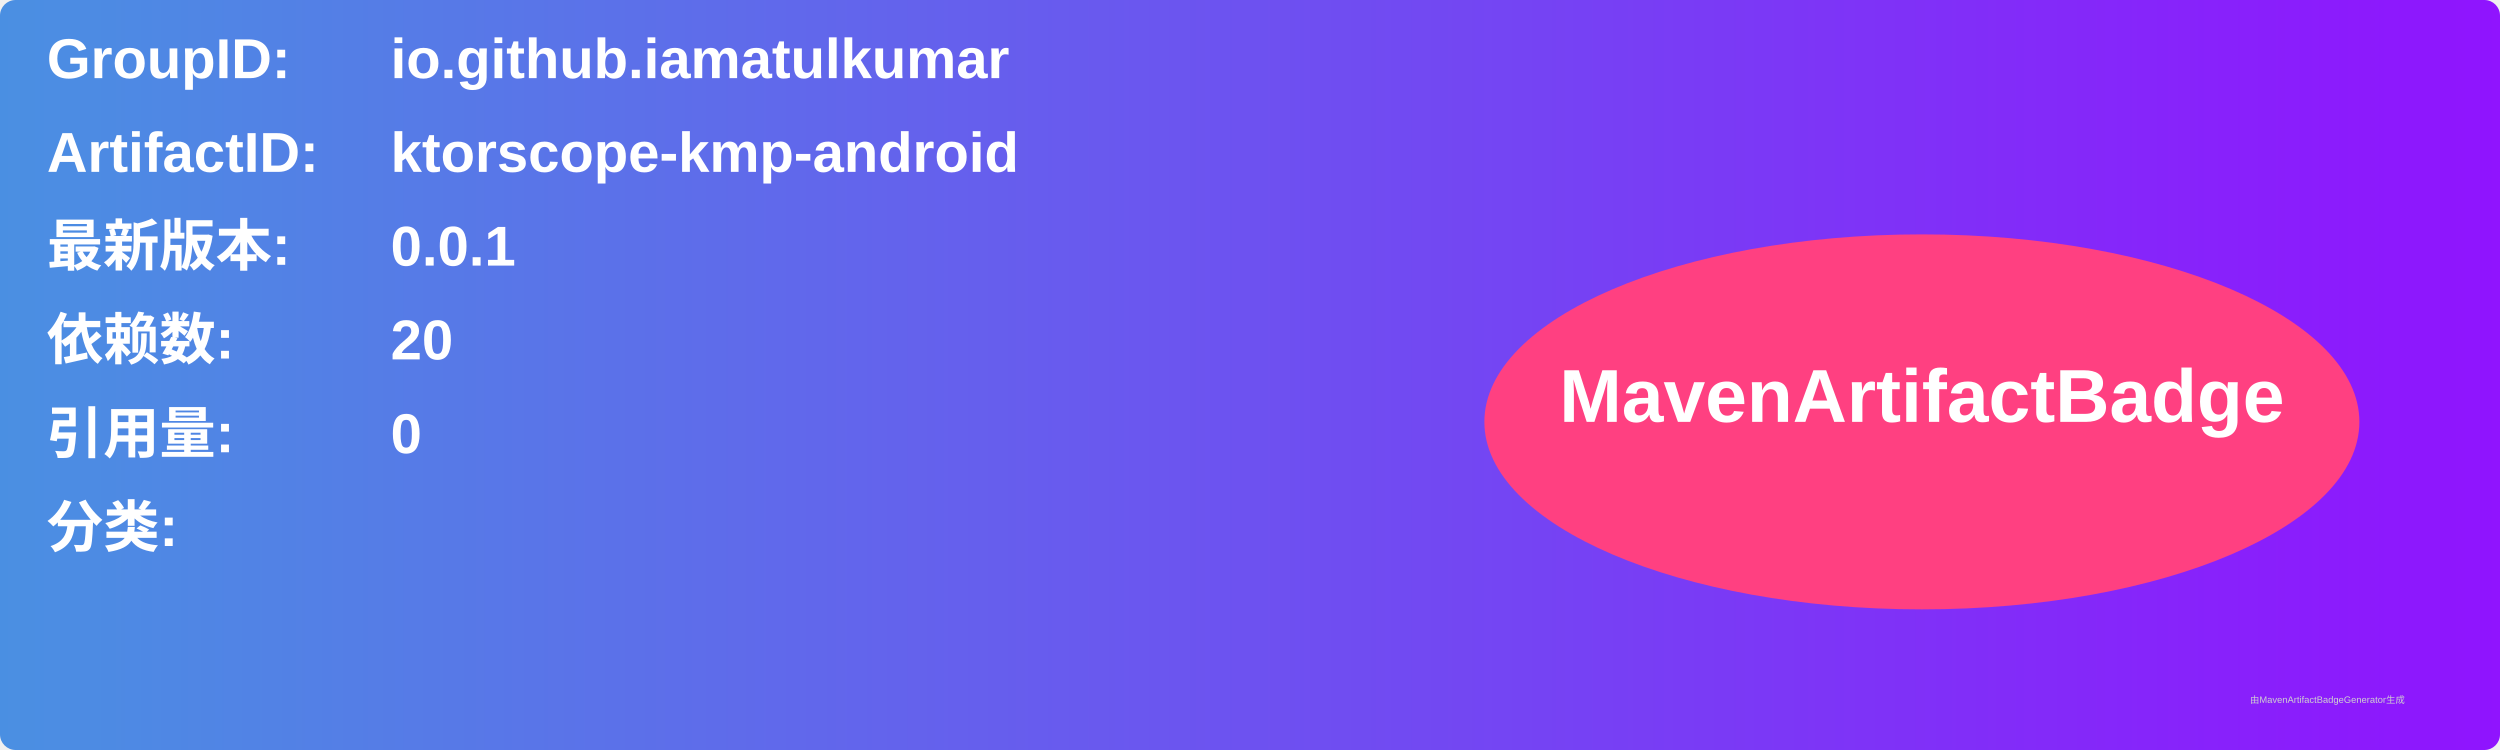
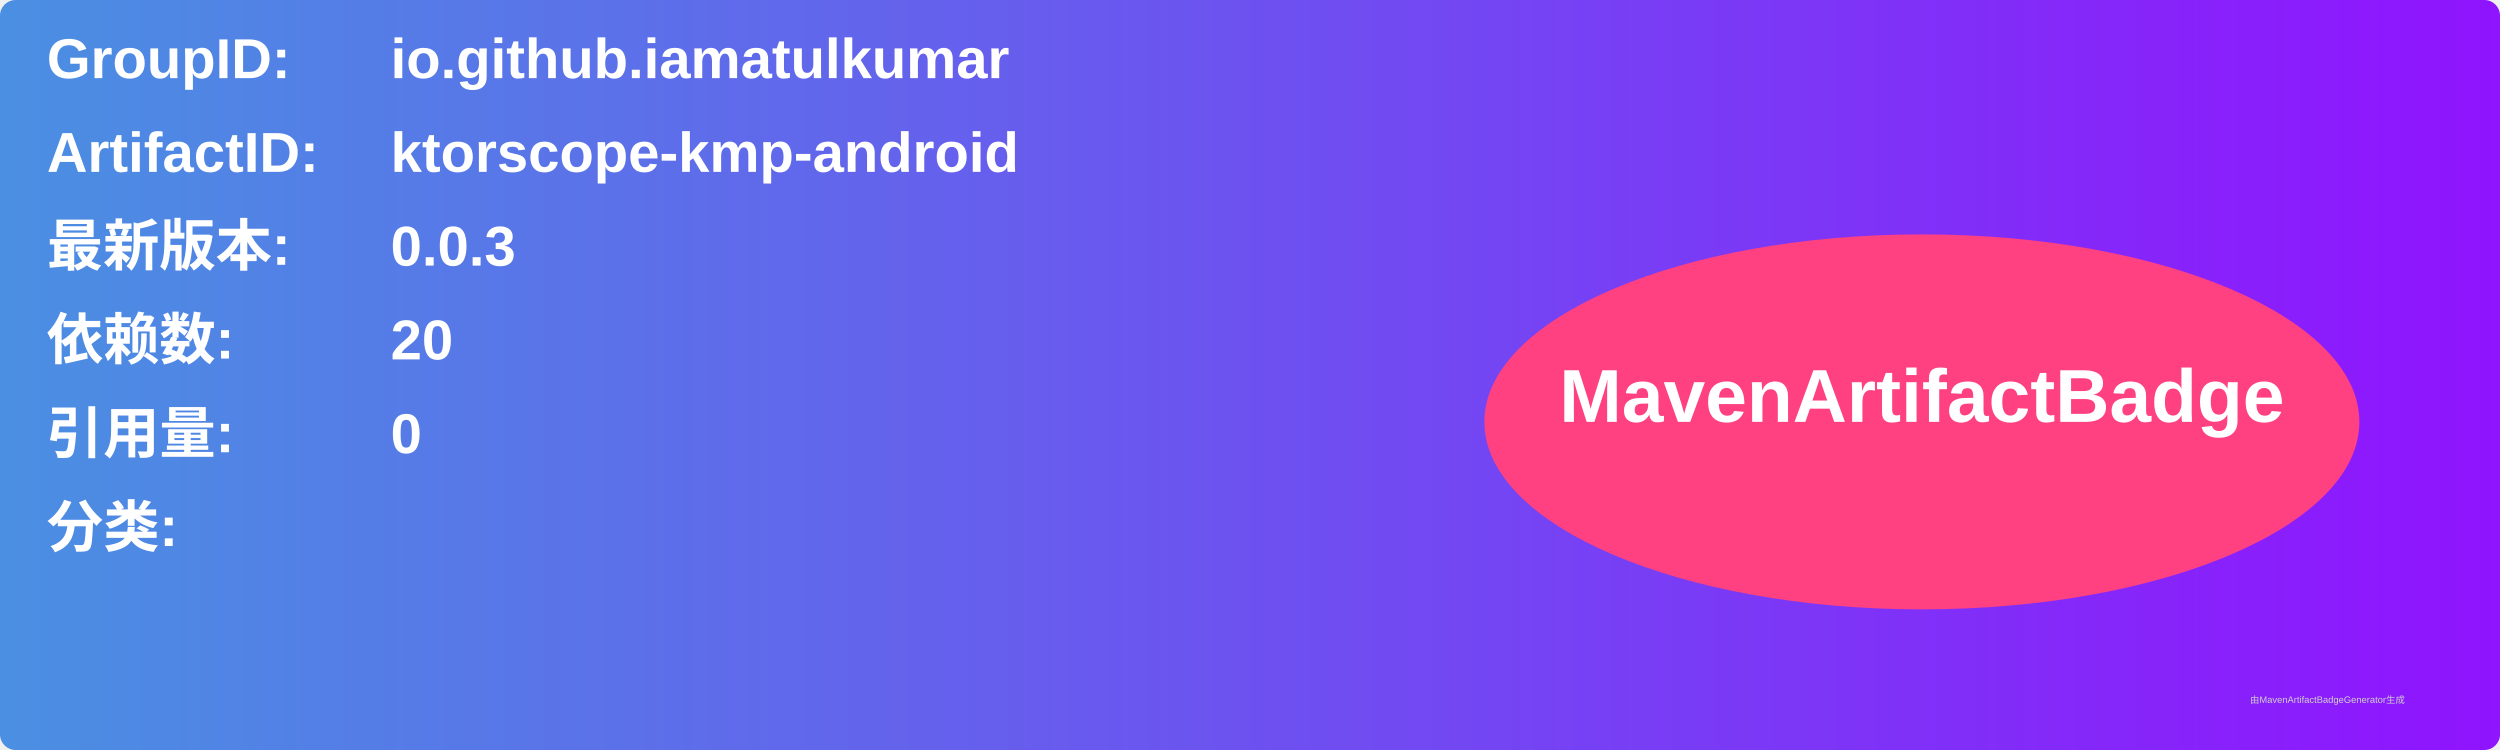
<svg xmlns="http://www.w3.org/2000/svg" width="800" height="240" viewBox="0 0 800 240">
  <linearGradient id="grad" x1="0%" y1="0%" x2="100%" y2="0%">
    <stop offset="0%" stop-color="#4a90e2" />
    <stop offset="100%" stop-color="#9013fe" />
  </linearGradient>
  <rect width="100%" height="100%" rx="5" ry="5" fill="url(#grad)" />
  <g transform="translate(15, 15)">
    <text x="0" y="10" font-family="Arial" font-size="18" fill="white" font-weight="bold" width="260">GroupID:</text>
    <text x="110" y="10" font-family="Arial" font-size="18" fill="white" font-weight="bold" width="460">io.github.iamatulkumar</text>
    <text x="0" y="40" font-family="Arial" font-size="18" fill="white" font-weight="bold" width="260">ArtifactID:</text>
    <text x="110" y="40" font-family="Arial" font-size="18" fill="white" font-weight="bold" width="460">ktorscope-kmp-android</text>
    <text x="0" y="70" font-family="Arial" font-size="18" fill="white" font-weight="bold">最新版本:</text>
    <text x="110" y="70" font-family="Arial" font-size="18" fill="white" font-weight="bold">
-       <tspan font-weight="bold">0.0.1</tspan>
+       <tspan font-weight="bold">0.0.3</tspan>
    </text>
    <text x="0" y="100" font-family="Arial" font-size="18" fill="white" font-weight="bold">依赖数: </text>
    <text x="110" y="100" font-family="Arial" font-size="18" fill="white">
      <tspan font-weight="bold">20</tspan>
    </text>
    <text x="0" y="130" font-family="Arial" font-size="18" fill="white" font-weight="bold">引用量: </text>
    <text x="110" y="130" font-family="Arial" font-size="18" fill="white">
      <tspan font-weight="bold">0</tspan>
    </text>
    <text x="0" y="160" font-family="Arial" font-size="18" fill="white" font-weight="bold">分类:</text>
    <text x="10" y="190" font-family="Arial" font-size="10" fill="white">
      <tspan font-weight="bold" />
    </text>
    <ellipse cx="600" cy="120" rx="140" ry="60" fill="#ff4081" />
    <text x="600" y="120" text-anchor="middle" font-family="Arial" font-size="24" fill="white" font-weight="bold">MavenArtifactBadge</text>
  </g>
  <text x="720" y="225" font-family="Arial" font-size="3" fill="#d0d0d0">由MavenArtifactBadgeGenerator生成</text>
</svg>
